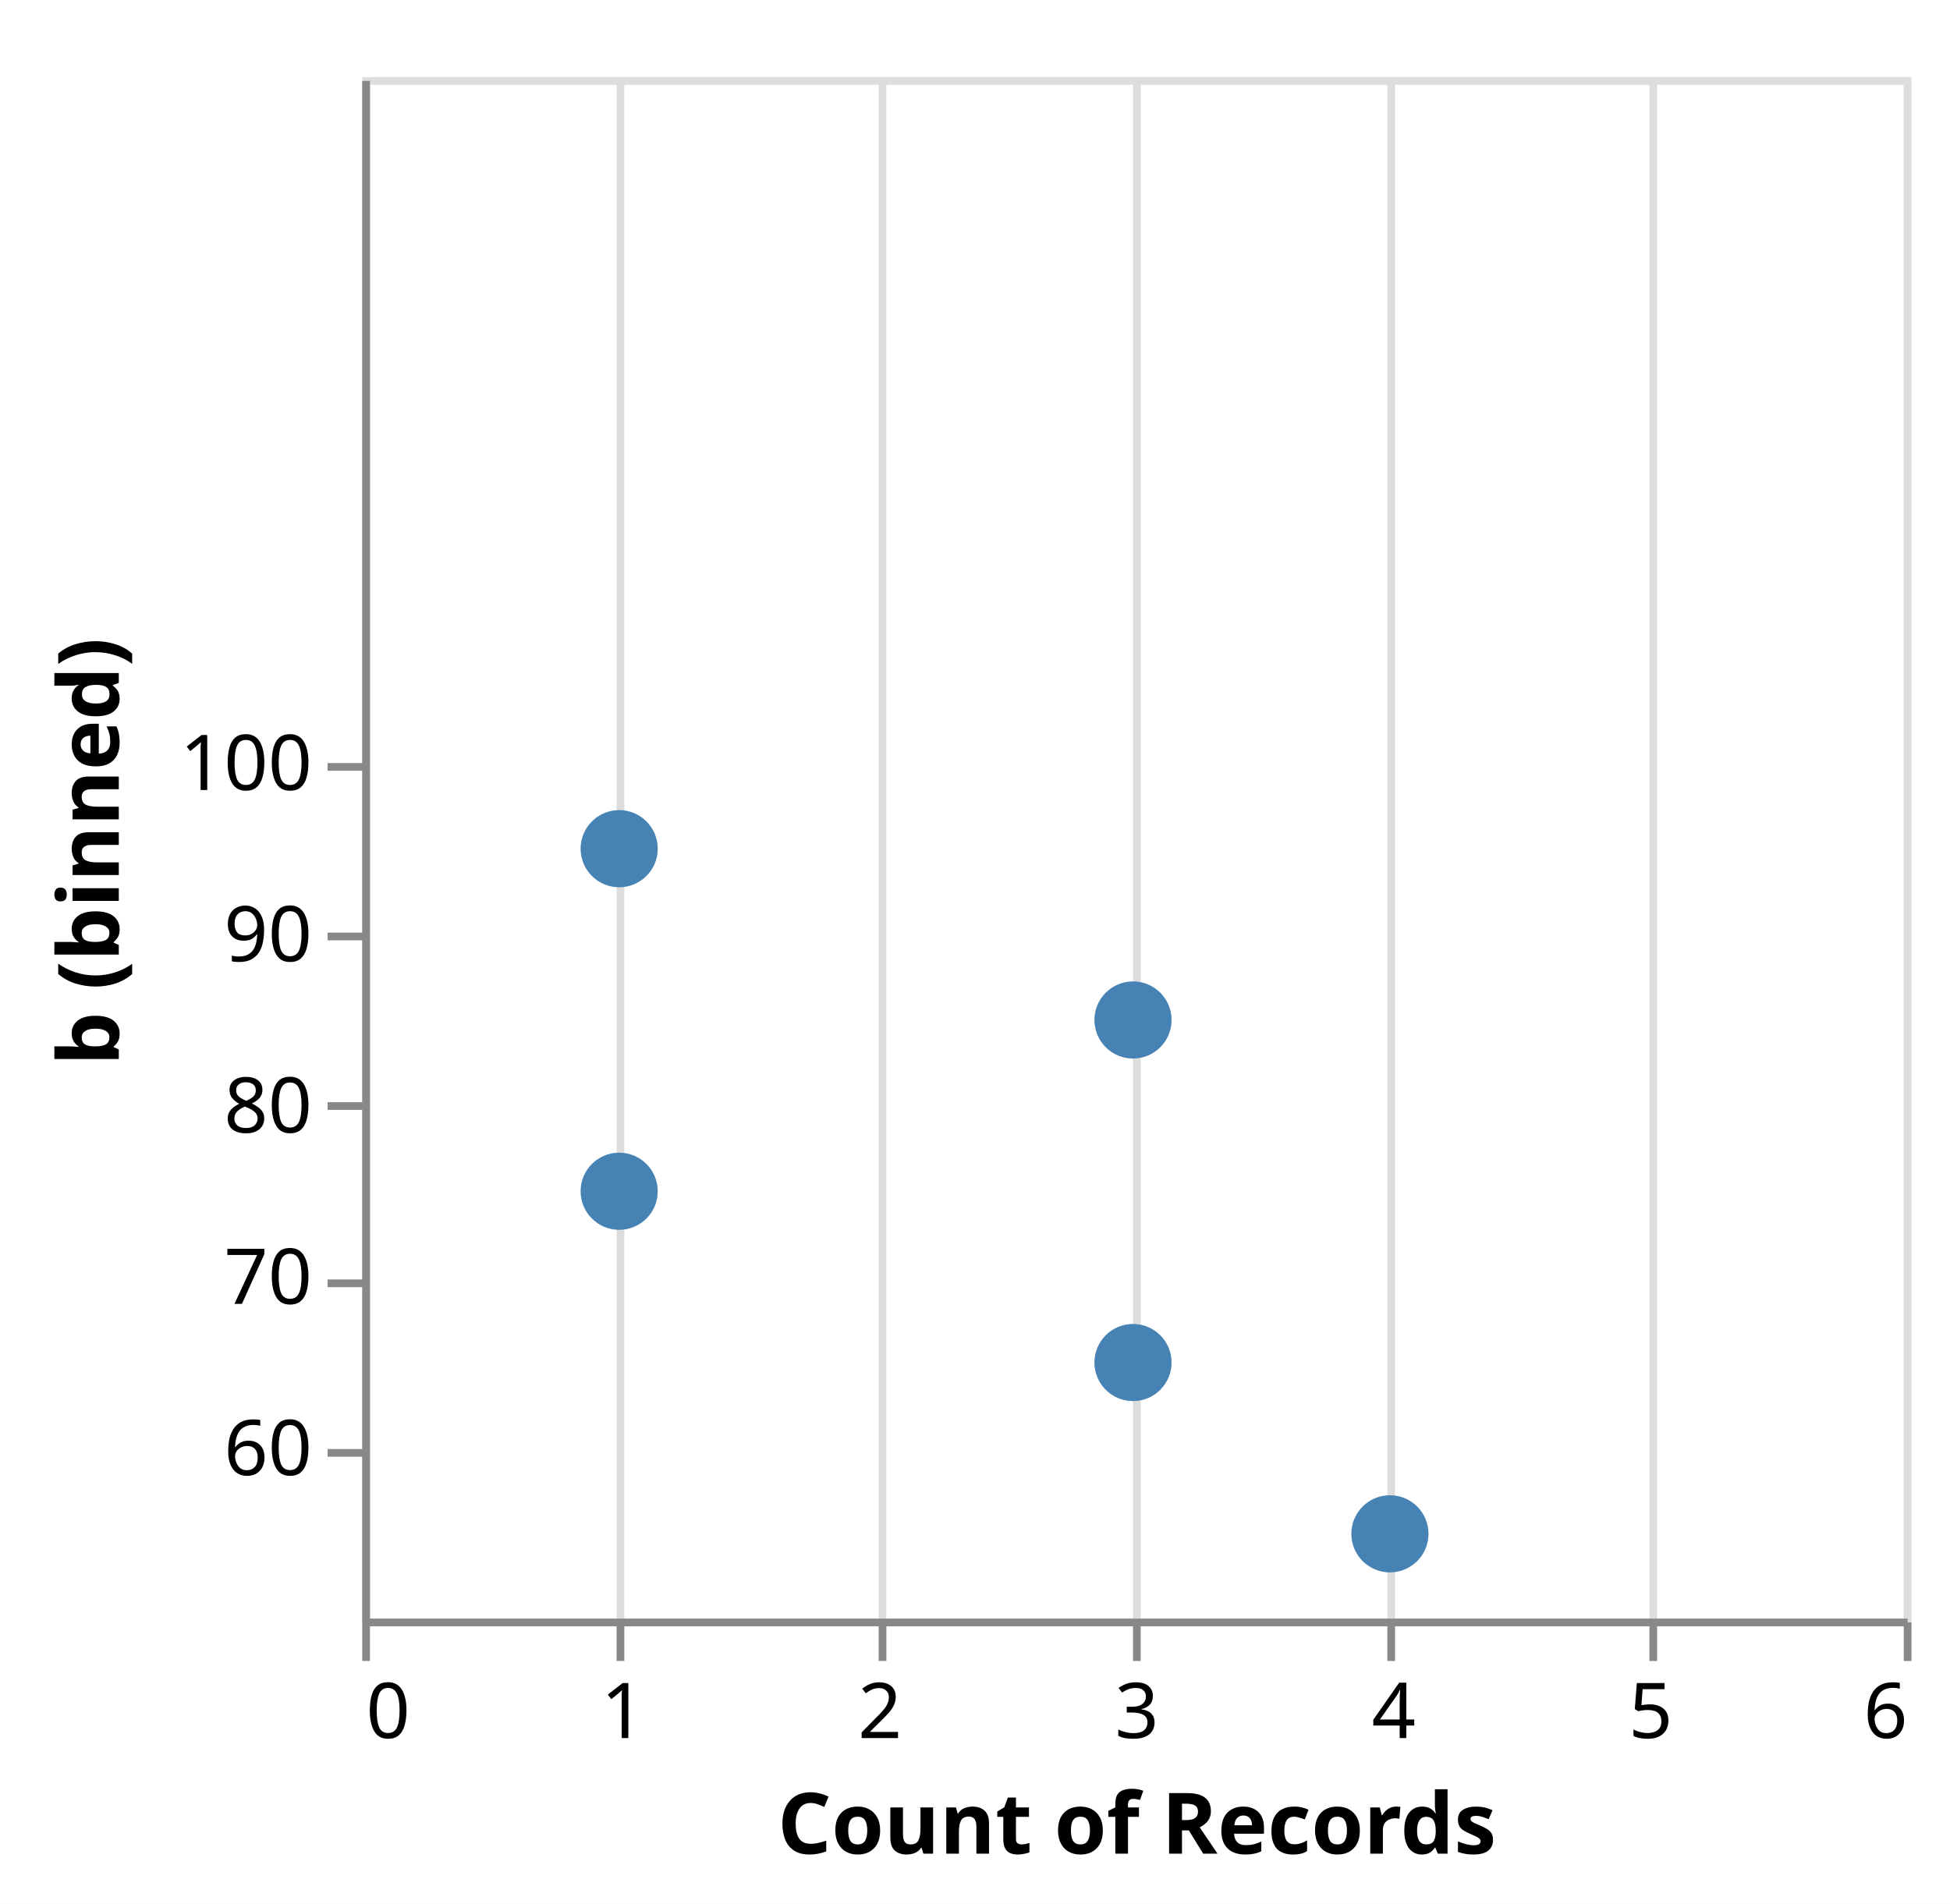
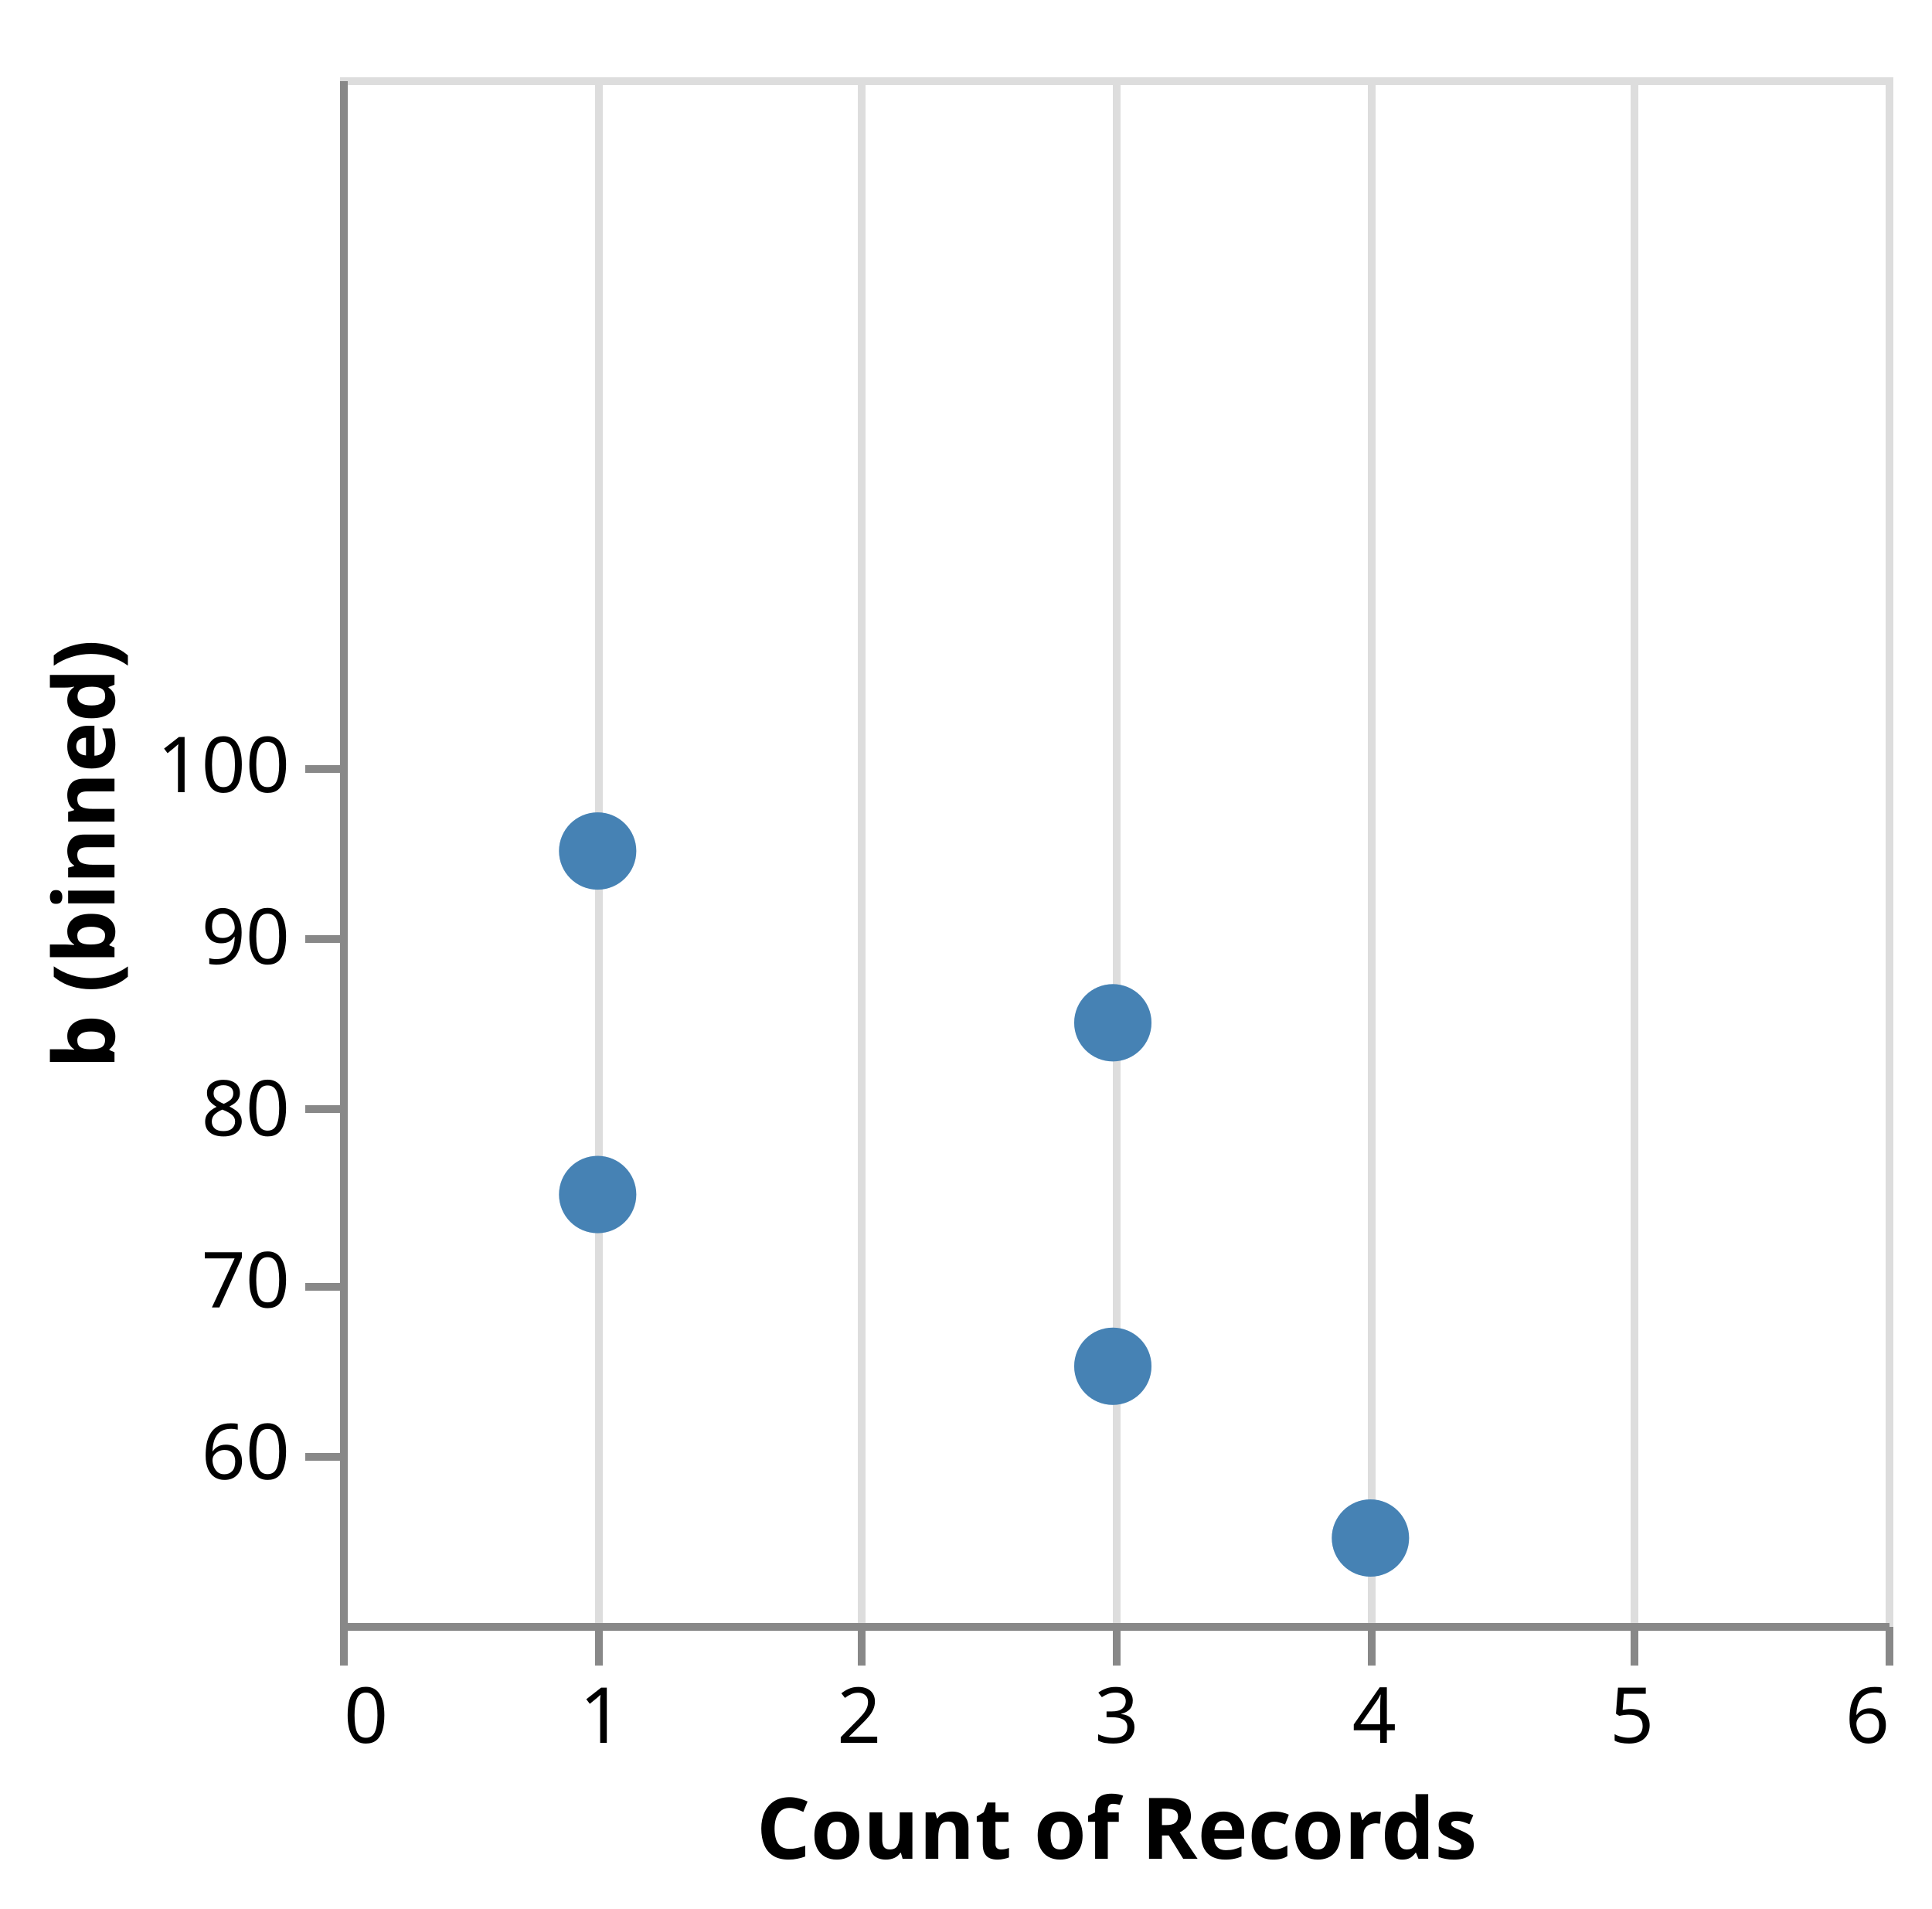
- <svg xmlns="http://www.w3.org/2000/svg" version="1.1" class="marks" width="253" height="247" viewBox="0 0 253 247">
-   <rect width="253" height="247" fill="white" />
-   <g fill="none" stroke-miterlimit="10" transform="translate(47,10)">
+ <svg xmlns="http://www.w3.org/2000/svg" version="1.1" class="marks" width="250" height="247" viewBox="0 0 250 247">
+   <rect width="250" height="247" fill="white" />
+   <g fill="none" stroke-miterlimit="10" transform="translate(44,10)">
    <g class="mark-group role-frame root" role="graphics-object" aria-roledescription="group mark container">
      <g transform="translate(0,0)">
        <path class="background" aria-hidden="true" d="M0.5,0.5h200v200h-200Z" stroke="#ddd" />
        <g>
          <g class="mark-group role-axis" aria-hidden="true">
            <g transform="translate(0.5,200.5)">
              <path class="background" aria-hidden="true" d="M0,0h0v0h0Z" pointer-events="none" />
              <g>
                <g class="mark-rule role-axis-grid" pointer-events="none">
                  <line transform="translate(0,-200)" x2="0" y2="200" stroke="#ddd" stroke-width="1" opacity="1" />
                  <line transform="translate(33,-200)" x2="0" y2="200" stroke="#ddd" stroke-width="1" opacity="1" />
                  <line transform="translate(67,-200)" x2="0" y2="200" stroke="#ddd" stroke-width="1" opacity="1" />
                  <line transform="translate(100,-200)" x2="0" y2="200" stroke="#ddd" stroke-width="1" opacity="1" />
                  <line transform="translate(133,-200)" x2="0" y2="200" stroke="#ddd" stroke-width="1" opacity="1" />
                  <line transform="translate(167,-200)" x2="0" y2="200" stroke="#ddd" stroke-width="1" opacity="1" />
                  <line transform="translate(200,-200)" x2="0" y2="200" stroke="#ddd" stroke-width="1" opacity="1" />
                </g>
              </g>
              <path class="foreground" aria-hidden="true" d="" pointer-events="none" display="none" />
            </g>
          </g>
          <g class="mark-group role-axis" aria-hidden="true">
            <g transform="translate(0.5,200.5)">
              <path class="background" aria-hidden="true" d="M0,0h0v0h0Z" pointer-events="none" />
              <g>
                <g class="mark-rule role-axis-tick" pointer-events="none">
                  <line transform="translate(0,0)" x2="0" y2="5" stroke="#888" stroke-width="1" opacity="1" />
                  <line transform="translate(33,0)" x2="0" y2="5" stroke="#888" stroke-width="1" opacity="1" />
                  <line transform="translate(67,0)" x2="0" y2="5" stroke="#888" stroke-width="1" opacity="1" />
                  <line transform="translate(100,0)" x2="0" y2="5" stroke="#888" stroke-width="1" opacity="1" />
                  <line transform="translate(133,0)" x2="0" y2="5" stroke="#888" stroke-width="1" opacity="1" />
                  <line transform="translate(167,0)" x2="0" y2="5" stroke="#888" stroke-width="1" opacity="1" />
                  <line transform="translate(200,0)" x2="0" y2="5" stroke="#888" stroke-width="1" opacity="1" />
                </g>
                <g class="mark-text role-axis-label" pointer-events="none">
                  <text text-anchor="start" transform="translate(0,15)" font-family="sans-serif" font-size="10px" fill="#000" opacity="1">0</text>
                  <text text-anchor="middle" transform="translate(33.33333,15)" font-family="sans-serif" font-size="10px" fill="#000" opacity="1">1</text>
                  <text text-anchor="middle" transform="translate(66.66667,15)" font-family="sans-serif" font-size="10px" fill="#000" opacity="1">2</text>
                  <text text-anchor="middle" transform="translate(100,15)" font-family="sans-serif" font-size="10px" fill="#000" opacity="1">3</text>
                  <text text-anchor="middle" transform="translate(133.3333,15)" font-family="sans-serif" font-size="10px" fill="#000" opacity="1">4</text>
                  <text text-anchor="middle" transform="translate(166.6667,15)" font-family="sans-serif" font-size="10px" fill="#000" opacity="1">5</text>
                  <text text-anchor="end" transform="translate(200,15)" font-family="sans-serif" font-size="10px" fill="#000" opacity="1">6</text>
                </g>
                <g class="mark-rule role-axis-domain" pointer-events="none">
                  <line transform="translate(0,0)" x2="200" y2="0" stroke="#888" stroke-width="1" opacity="1" />
                </g>
                <g class="mark-text role-axis-title" pointer-events="none">
                  <text text-anchor="middle" transform="translate(100,30)" font-family="sans-serif" font-size="11px" font-weight="bold" fill="#000" opacity="1">Count of Records</text>
                </g>
              </g>
              <path class="foreground" aria-hidden="true" d="" pointer-events="none" display="none" />
            </g>
          </g>
          <g class="mark-group role-axis" aria-hidden="true">
            <g transform="translate(0.5,0.5)">
              <path class="background" aria-hidden="true" d="M0,0h0v0h0Z" pointer-events="none" />
              <g>
                <g class="mark-rule role-axis-tick" pointer-events="none">
                  <line transform="translate(0,178)" x2="-5" y2="0" stroke="#888" stroke-width="1" opacity="1" />
                  <line transform="translate(0,156)" x2="-5" y2="0" stroke="#888" stroke-width="1" opacity="1" />
                  <line transform="translate(0,133)" x2="-5" y2="0" stroke="#888" stroke-width="1" opacity="1" />
                  <line transform="translate(0,111)" x2="-5" y2="0" stroke="#888" stroke-width="1" opacity="1" />
                  <line transform="translate(0,89)" x2="-5" y2="0" stroke="#888" stroke-width="1" opacity="1" />
                </g>
                <g class="mark-text role-axis-label" pointer-events="none">
                  <text text-anchor="end" transform="translate(-7,180.8889)" font-family="sans-serif" font-size="10px" fill="#000" opacity="1">60</text>
                  <text text-anchor="end" transform="translate(-7,158.6667)" font-family="sans-serif" font-size="10px" fill="#000" opacity="1">70</text>
                  <text text-anchor="end" transform="translate(-7,136.4444)" font-family="sans-serif" font-size="10px" fill="#000" opacity="1">80</text>
                  <text text-anchor="end" transform="translate(-7,114.2222)" font-family="sans-serif" font-size="10px" fill="#000" opacity="1">90</text>
                  <text text-anchor="end" transform="translate(-7,92)" font-family="sans-serif" font-size="10px" fill="#000" opacity="1">100</text>
                </g>
                <g class="mark-rule role-axis-domain" pointer-events="none">
                  <line transform="translate(0,200)" x2="0" y2="-200" stroke="#888" stroke-width="1" opacity="1" />
                </g>
                <g class="mark-text role-axis-title" pointer-events="none">
-                   <text text-anchor="middle" transform="translate(-30.08691,100) rotate(-90) translate(0,-2)" font-family="sans-serif" font-size="11px" font-weight="bold" fill="#000" opacity="1">b (binned)</text>
+                   <text text-anchor="middle" transform="translate(-27.68457,100) rotate(-90) translate(0,-2)" font-family="sans-serif" font-size="11px" font-weight="bold" fill="#000" opacity="1">b (binned)</text>
                </g>
              </g>
              <path class="foreground" aria-hidden="true" d="" pointer-events="none" display="none" />
            </g>
          </g>
          <g class="mark-symbol role-mark layer_0_marks" clip-path="url(#clip1)" role="graphics-symbol" aria-roledescription="symbol mark container">
            <path transform="translate(166.6667,255.6667)" d="M5,0A5,5,0,1,1,-5,0A5,5,0,1,1,5,0" fill="steelblue" stroke-width="2" opacity="0.25" />
            <path transform="translate(133.3333,189)" d="M5,0A5,5,0,1,1,-5,0A5,5,0,1,1,5,0" fill="steelblue" stroke-width="2" opacity="0.25" />
            <path transform="translate(200,211.2222)" d="M5,0A5,5,0,1,1,-5,0A5,5,0,1,1,5,0" fill="steelblue" stroke-width="2" opacity="0.25" />
            <path transform="translate(33.33333,100.1111)" d="M5,0A5,5,0,1,1,-5,0A5,5,0,1,1,5,0" fill="steelblue" stroke-width="2" opacity="0.25" />
            <path transform="translate(100,122.3333)" d="M5,0A5,5,0,1,1,-5,0A5,5,0,1,1,5,0" fill="steelblue" stroke-width="2" opacity="0.25" />
            <path transform="translate(33.33333,144.5556)" d="M5,0A5,5,0,1,1,-5,0A5,5,0,1,1,5,0" fill="steelblue" stroke-width="2" opacity="0.25" />
            <path transform="translate(166.6667,277.8889)" d="M5,0A5,5,0,1,1,-5,0A5,5,0,1,1,5,0" fill="steelblue" stroke-width="2" opacity="0.25" />
            <path transform="translate(66.66667,233.4444)" d="M5,0A5,5,0,1,1,-5,0A5,5,0,1,1,5,0" fill="steelblue" stroke-width="2" opacity="0.25" />
            <path transform="translate(100,166.7778)" d="M5,0A5,5,0,1,1,-5,0A5,5,0,1,1,5,0" fill="steelblue" stroke-width="2" opacity="0.25" />
          </g>
          <g class="mark-symbol role-mark layer_1_marks" clip-path="url(#clip2)" role="graphics-symbol" aria-roledescription="symbol mark container" pointer-events="none">
            <path transform="translate(133.3333,189)" d="M5,0A5,5,0,1,1,-5,0A5,5,0,1,1,5,0" fill="steelblue" stroke-width="2" />
            <path transform="translate(33.33333,100.1111)" d="M5,0A5,5,0,1,1,-5,0A5,5,0,1,1,5,0" fill="steelblue" stroke-width="2" />
            <path transform="translate(100,122.3333)" d="M5,0A5,5,0,1,1,-5,0A5,5,0,1,1,5,0" fill="steelblue" stroke-width="2" />
            <path transform="translate(33.33333,144.5556)" d="M5,0A5,5,0,1,1,-5,0A5,5,0,1,1,5,0" fill="steelblue" stroke-width="2" />
            <path transform="translate(100,166.7778)" d="M5,0A5,5,0,1,1,-5,0A5,5,0,1,1,5,0" fill="steelblue" stroke-width="2" />
          </g>
        </g>
        <path class="foreground" aria-hidden="true" d="" display="none" />
      </g>
    </g>
  </g>
  <defs>
    <clipPath id="clip1">
      <rect x="0" y="0" width="200" height="200" />
    </clipPath>
    <clipPath id="clip2">
      <rect x="0" y="0" width="200" height="200" />
    </clipPath>
  </defs>
</svg>
